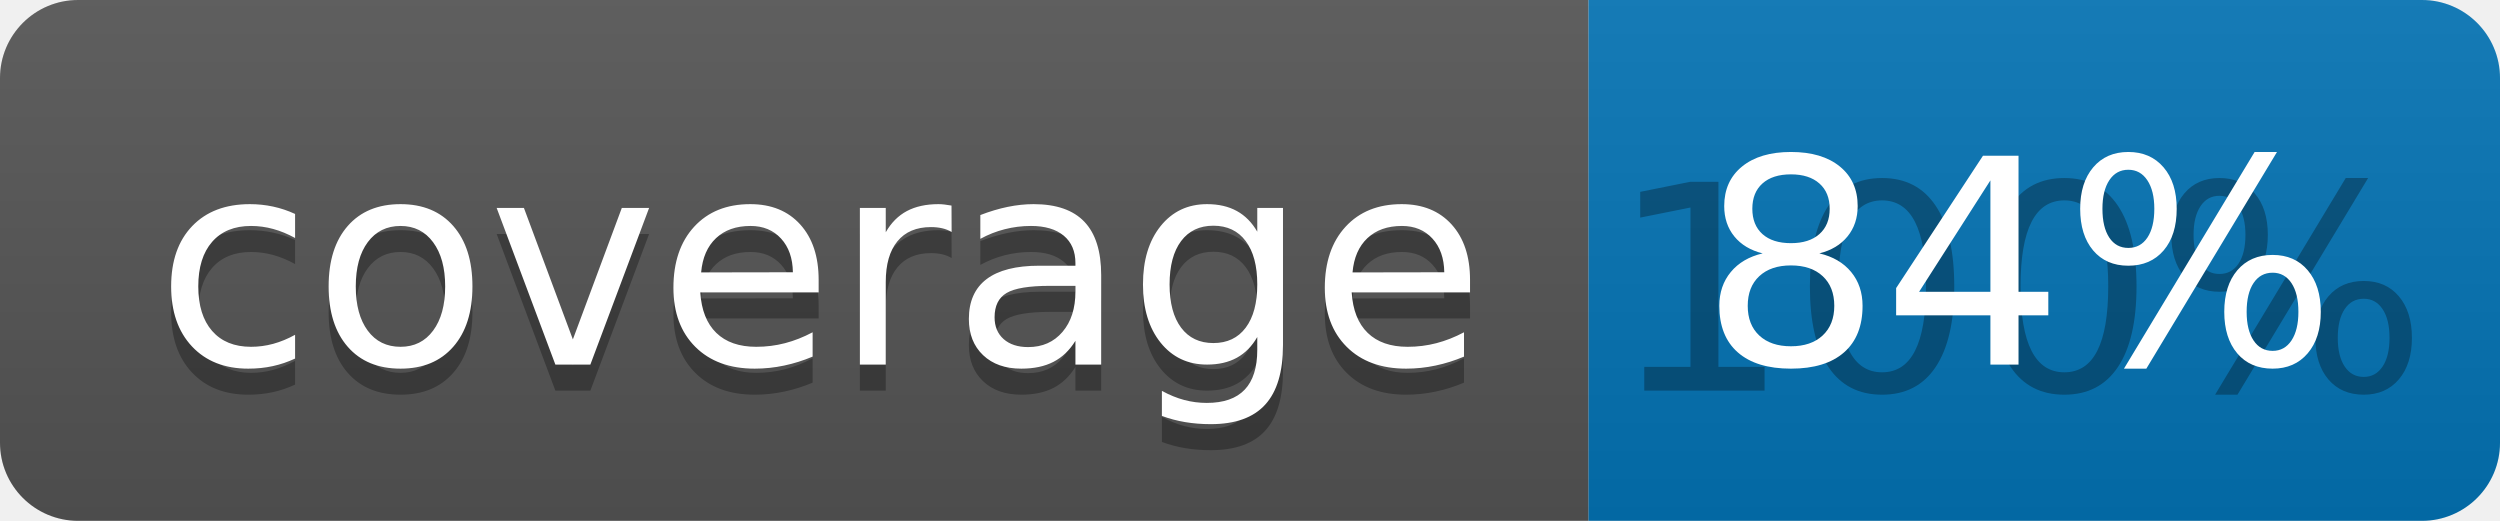
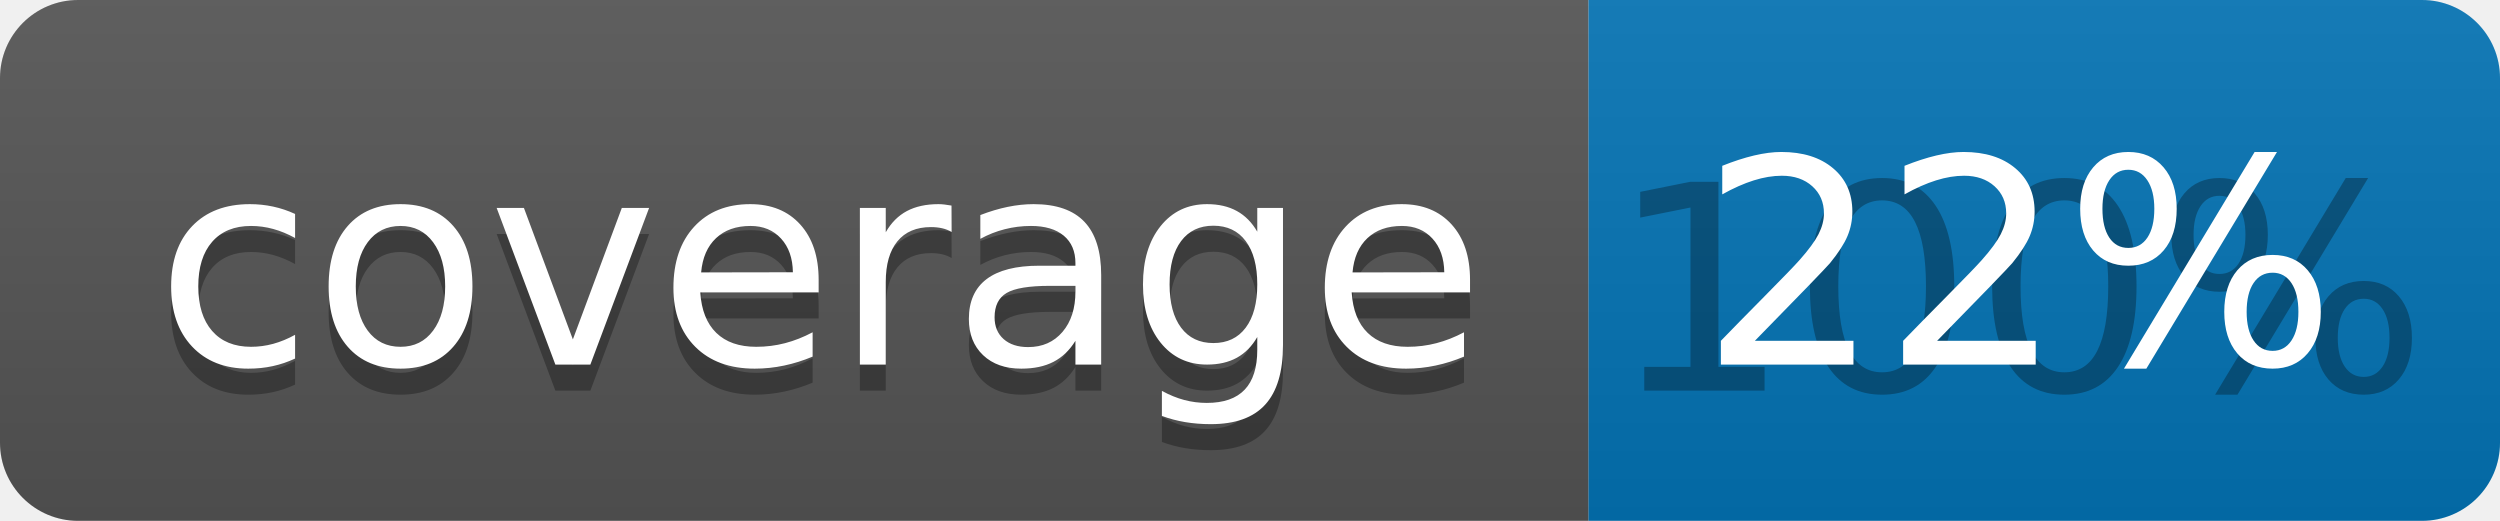
<svg xmlns="http://www.w3.org/2000/svg" width="96" height="20">
  <linearGradient id="b" x2="0" y2="100%">
    <stop offset="0" stop-color="#bbb" stop-opacity=".1" />
    <stop offset="1" stop-opacity=".1" />
  </linearGradient>
  <clipPath id="a">
    <rect width="96" height="20" rx="3" fill="#fff" />
  </clipPath>
  <g clip-path="url(#a)">
    <path fill="#555" d="M0 0h61v20H0z" />
    <path fill="#0374B5" d="M61 0h35v20H61z" />
    <path fill="url(#b)" d="M0 0h96v20H0z" />
  </g>
  <g fill="#fff" text-anchor="middle" font-family="DejaVu Sans,Verdana,Geneva,sans-serif" font-size="110">
    <text x="315" y="150" fill="#010101" fill-opacity=".3" transform="scale(.1)" textLength="510">coverage</text>
    <text x="315" y="140" transform="scale(.1)" textLength="510">coverage</text>
    <text x="775" y="150" fill="#010101" fill-opacity=".3" transform="scale(.1)" textLength="250">100%</text>
-     <text x="775" y="140" transform="scale(.1)" textLength="250">84%</text>
+     <text x="775" y="140" transform="scale(.1)" textLength="250">22%</text>
  </g>
</svg>
